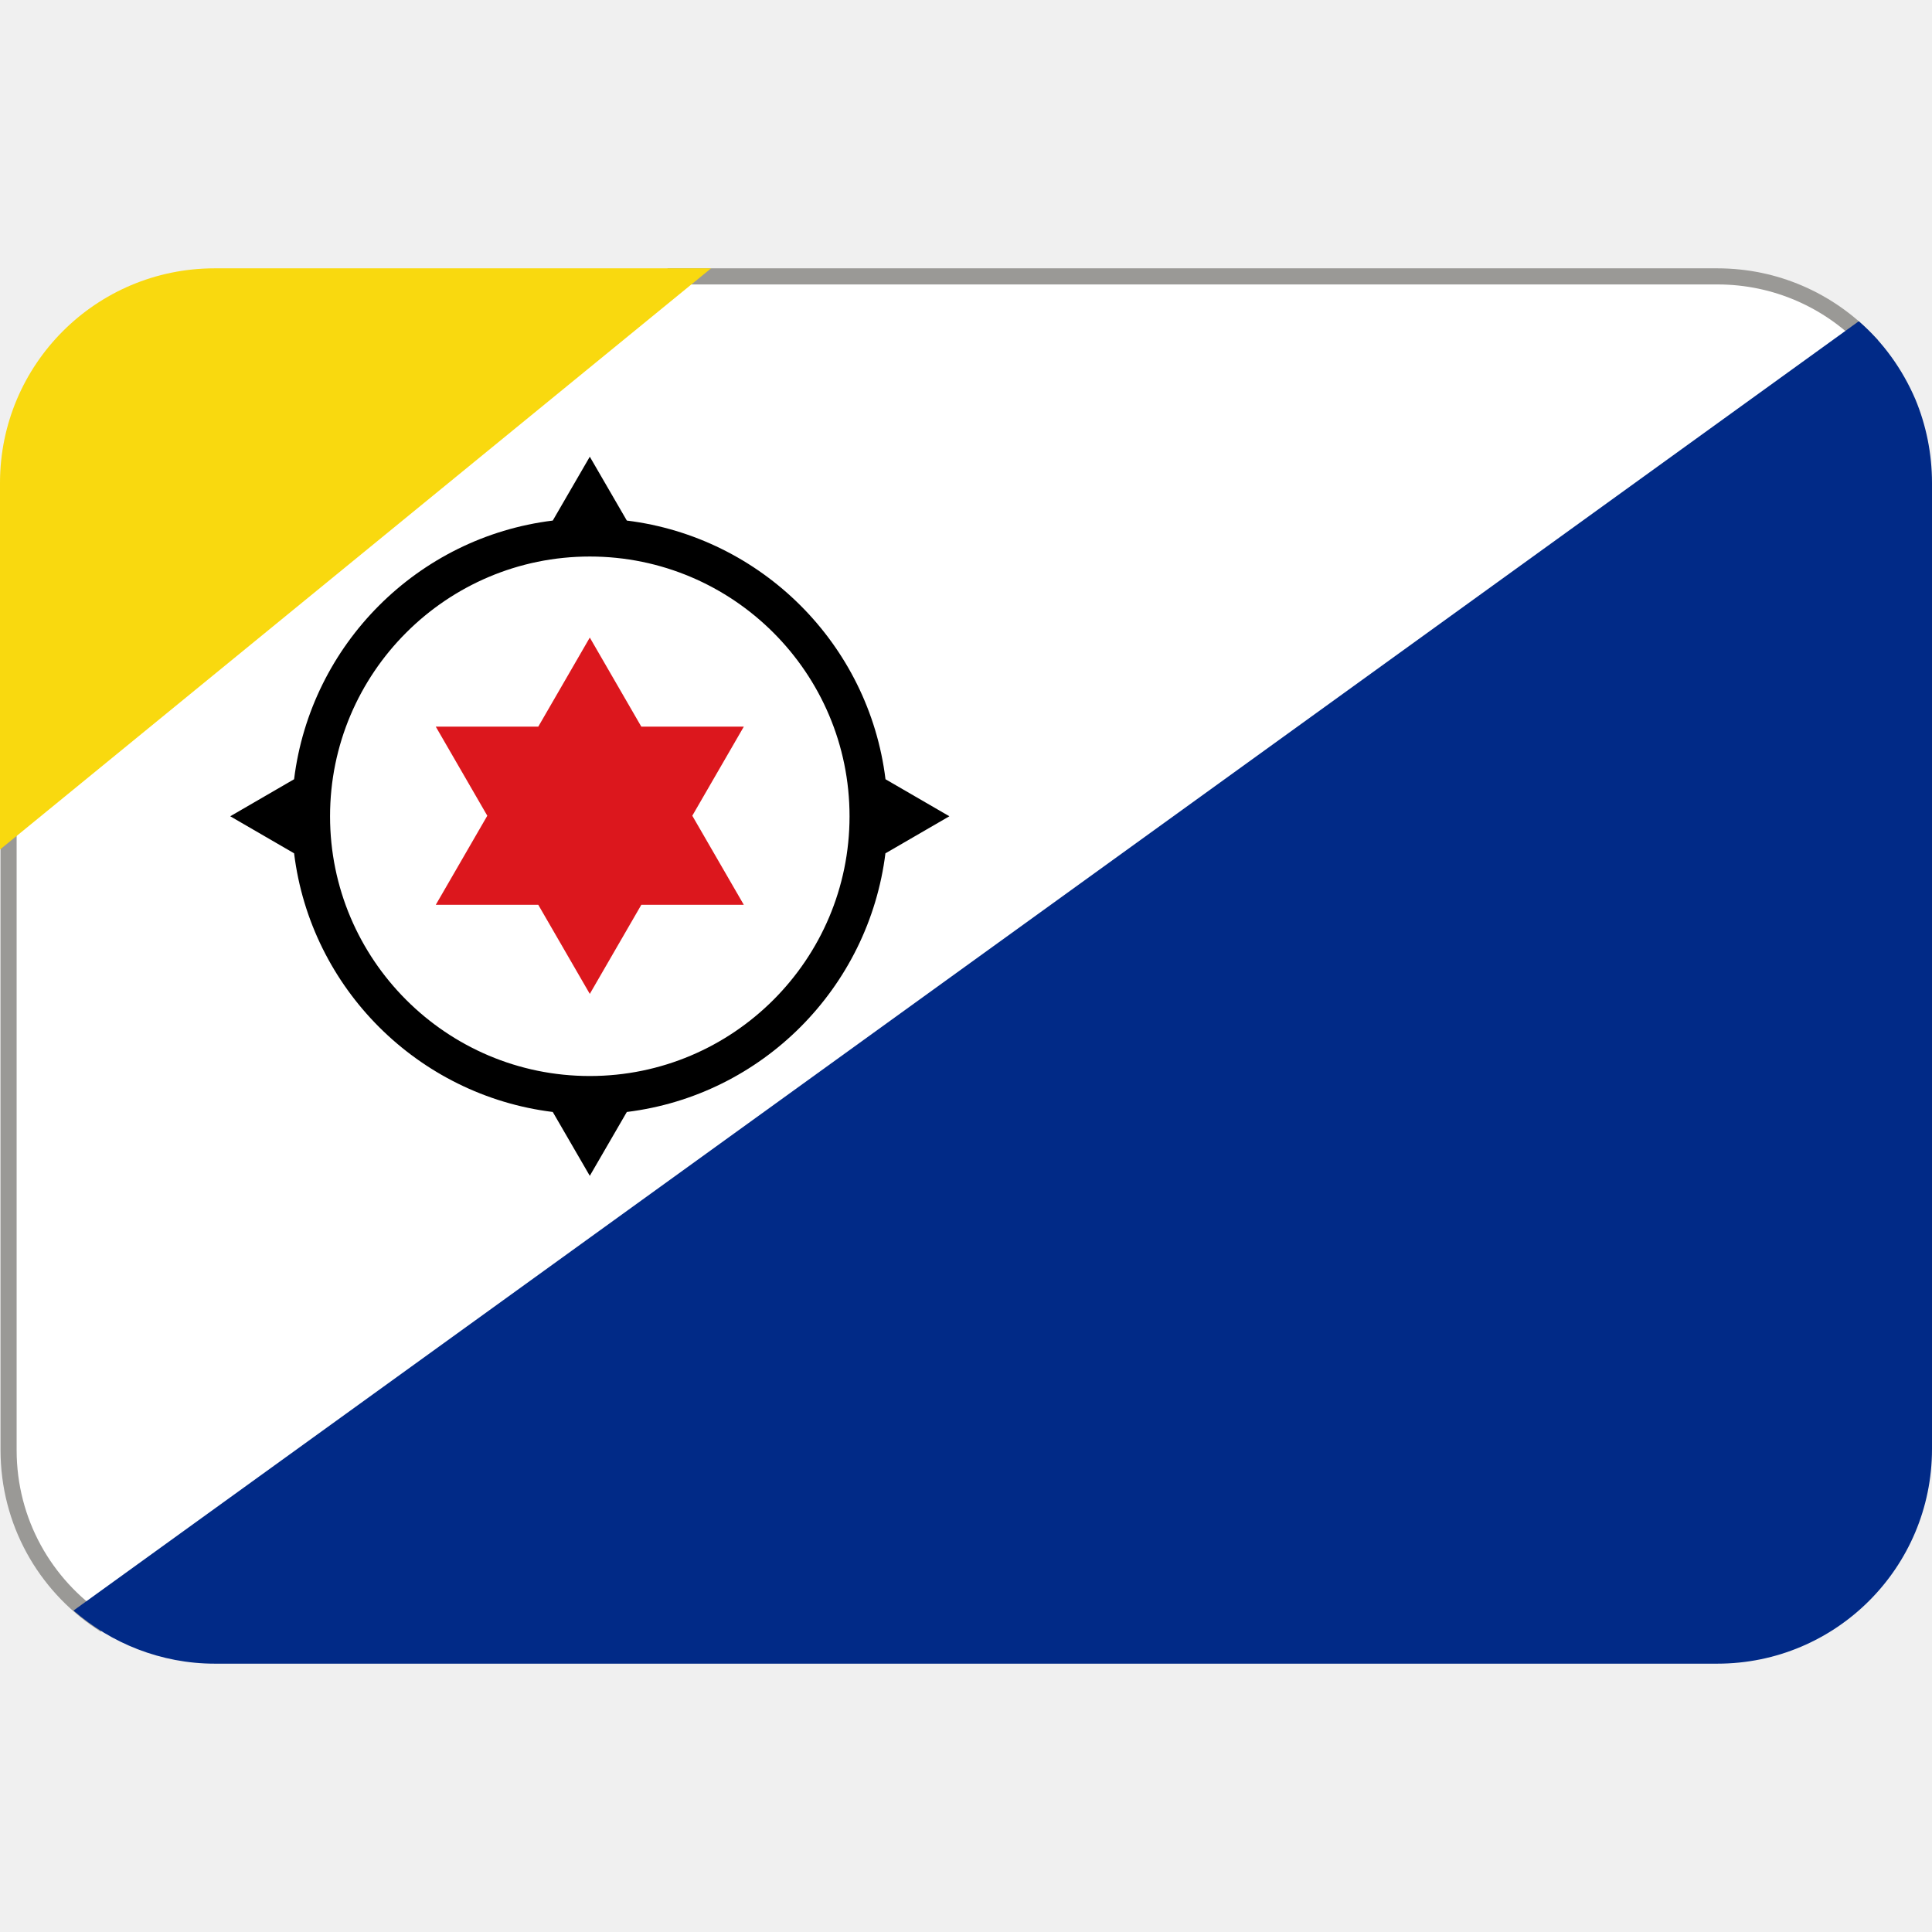
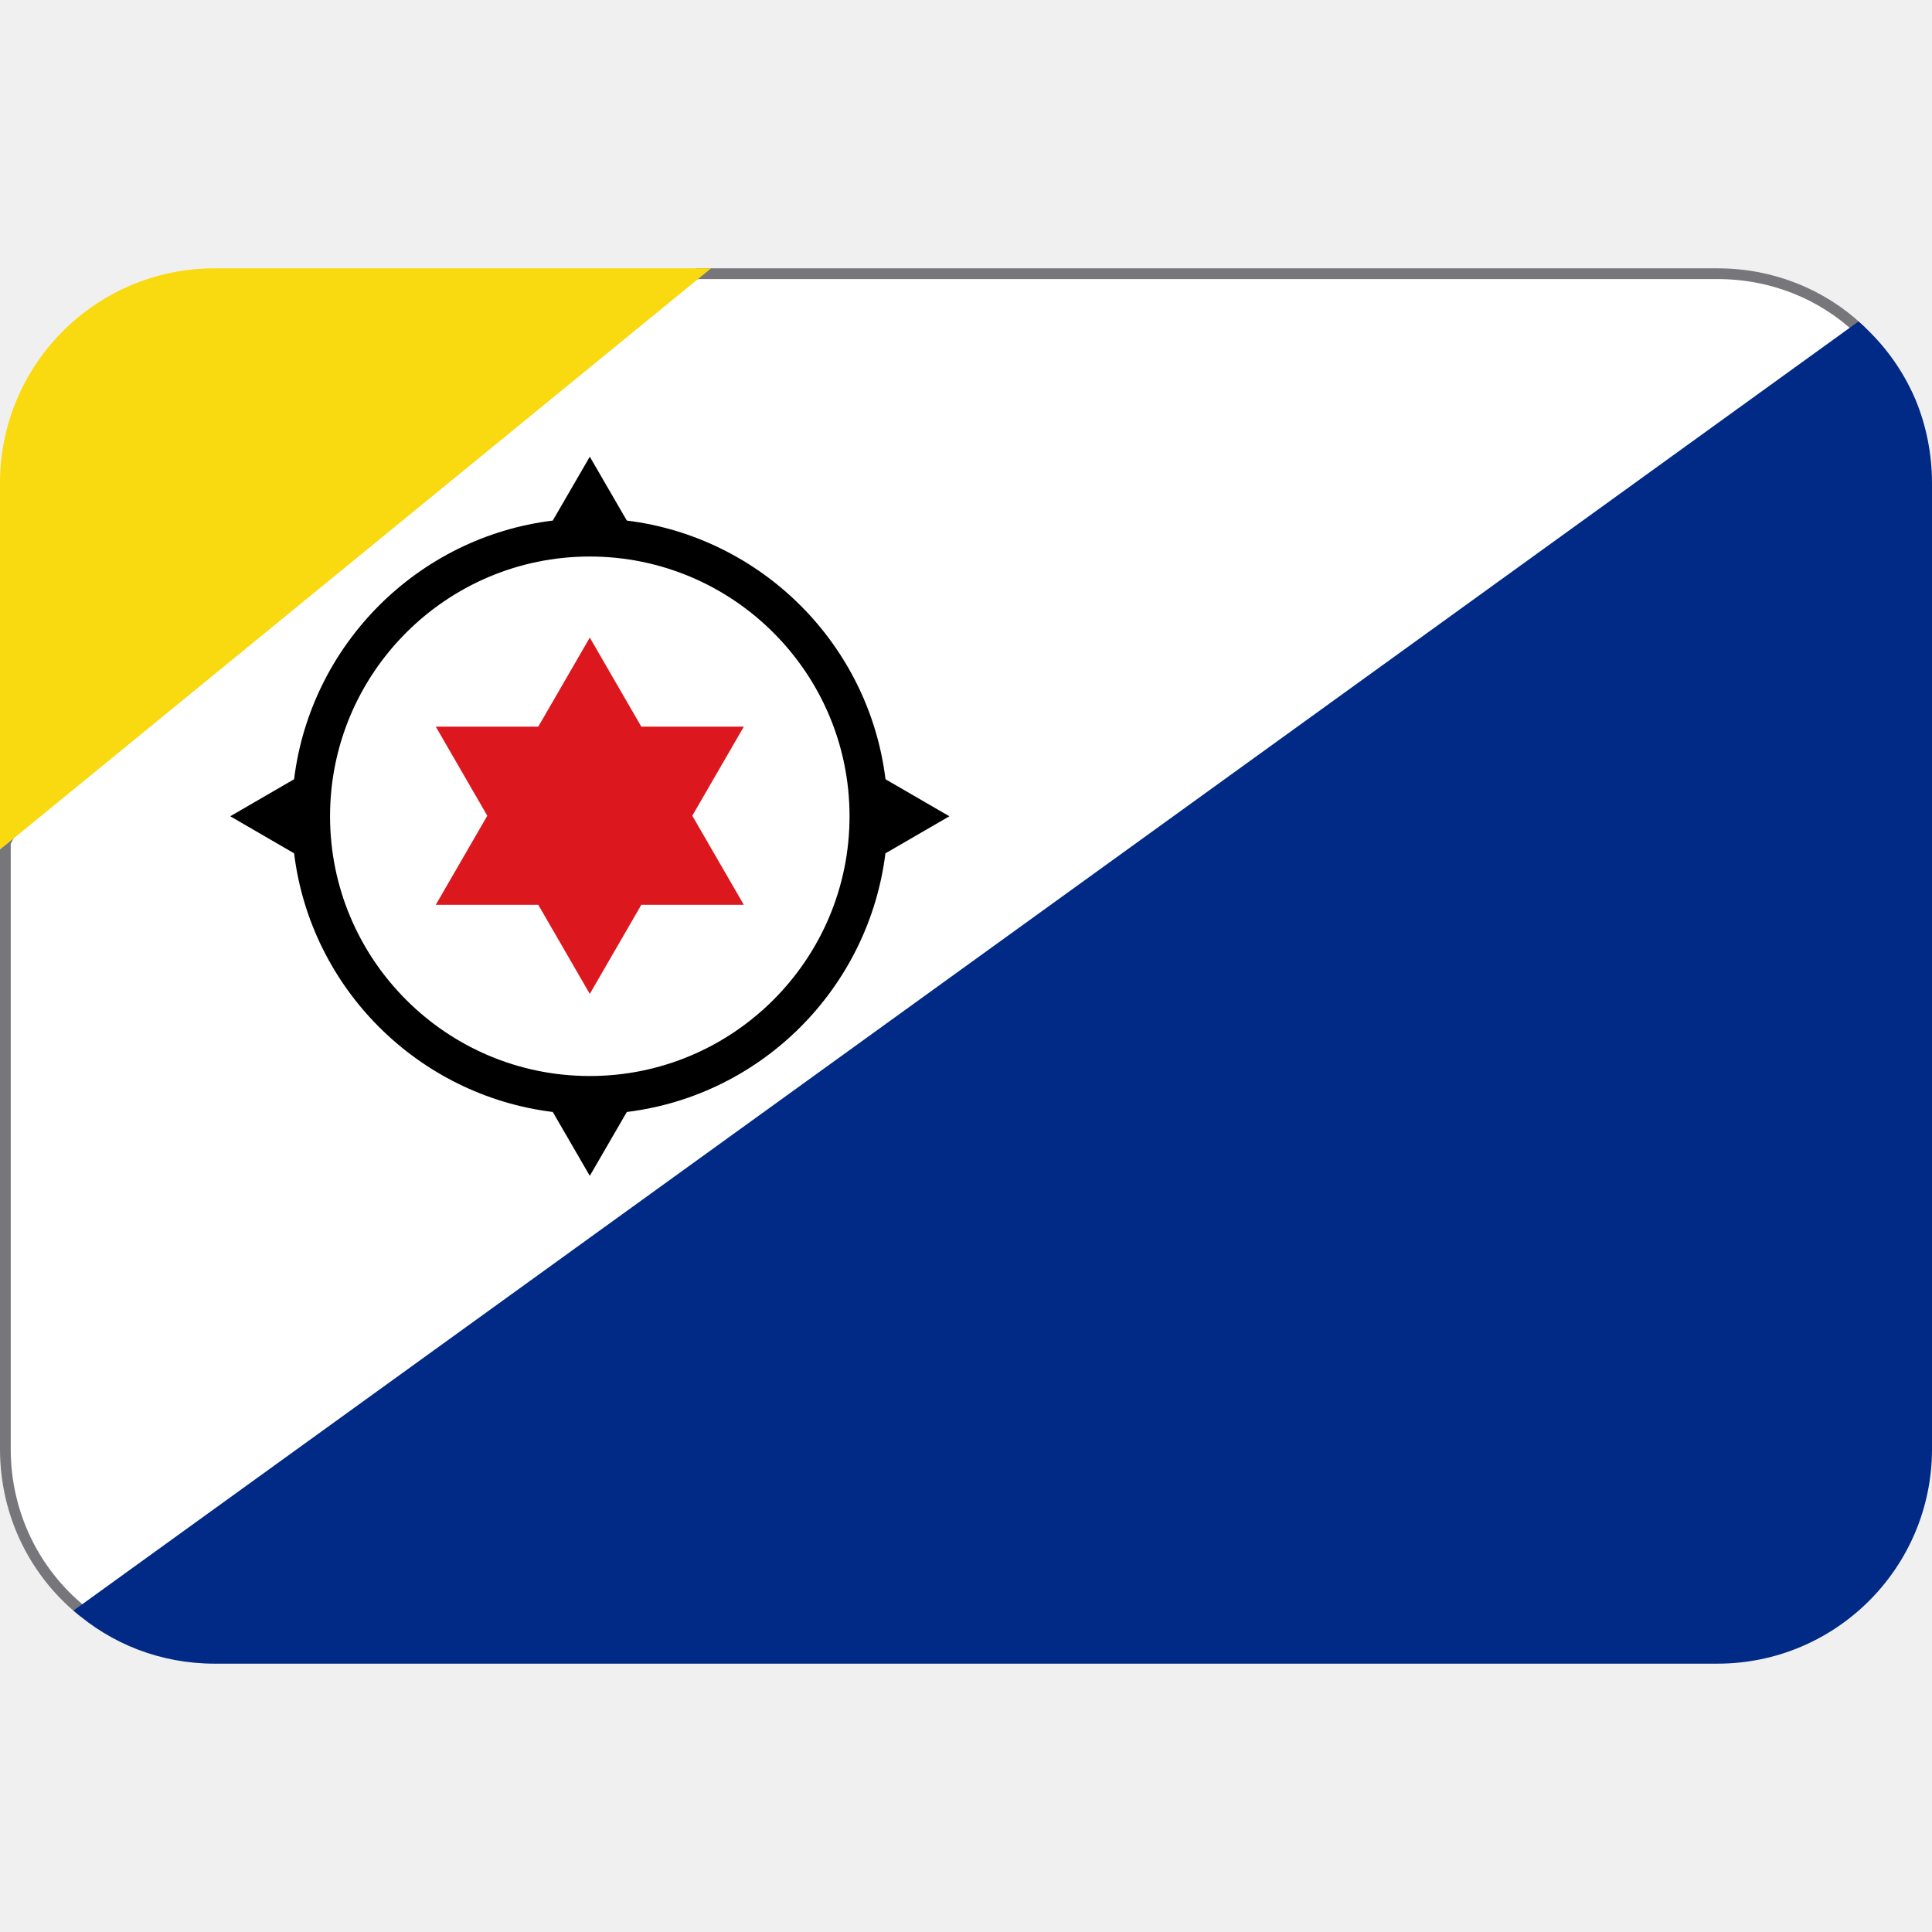
<svg xmlns="http://www.w3.org/2000/svg" viewBox="0 0 36 36">
-   <path d="m1.37 30 33.3-24c-.7-.61-1.63-.99-2.63-.99h-18.8l-13.2 10.8v11.2c0 1.2.53 2.28 1.37 3.01z" fill="#eeeded" />
-   <path d="m12.5 5.15h19.5c1.09 0 2.07.45 2.77 1.17l-32.9 23.9c-1.03-.69-1.71-1.86-1.71-3.2v-11.8z" fill="#fff" stroke="#9a9996" stroke-linecap="round" stroke-width=".3" />
-   <path d="m34.63 5.99-33.26 24.02c.7.61 1.63.99 2.63.99h28c2.21 0 4-1.79 4-4v-18c0-.55-.11-1.08-.31-1.56-.24-.56-.6-1.06-1.05-1.45z" fill="#012a87" />
+   <path d="m13 5.1h19c1.02 0 1.94.38 2.63 1.02l-9.63 18.88-23.48 5.01c-.87-.71-1.42-1.79-1.42-3.01v-11.3l3.9-7.7z" fill="#fff" stroke="#77767b" stroke-width=".2" />
+   <path d="m34.63 5.99-33.26 24.02c.7.62 1.62.99 2.63.99h28c2.21 0 4-1.79 4-4v-18c0-.55-.11-1.08-.31-1.56-.24-.56-.6-1.05-1.06-1.45z" fill="#012a87" />
  <path d="m4 5c-2.21 0-4 1.79-4 4v6.83l13.25-10.83z" fill="#f9d90f" />
  <path d="m16.5 15.9 1.19-.69-1.19-.69c-.31-2.52-2.31-4.51-4.82-4.82l-.69-1.19-.69 1.19c-2.52.31-4.51 2.31-4.82 4.82l-1.19.69 1.19.69c.31 2.52 2.31 4.51 4.82 4.82l.69 1.19.69-1.19c2.52-.31 4.51-2.31 4.82-4.83zm-5.51 4.15c-2.67 0-4.84-2.17-4.84-4.84s2.17-4.84 4.84-4.84 4.84 2.17 4.84 4.84-2.17 4.84-4.84 4.84z" />
  <path d="m12.9 15.2.96-1.66h-1.91l-.96-1.66-.96 1.66h-1.91l.96 1.66-.96 1.66h1.91l.96 1.66.96-1.66h1.91z" fill="#dc171d" />
</svg>
